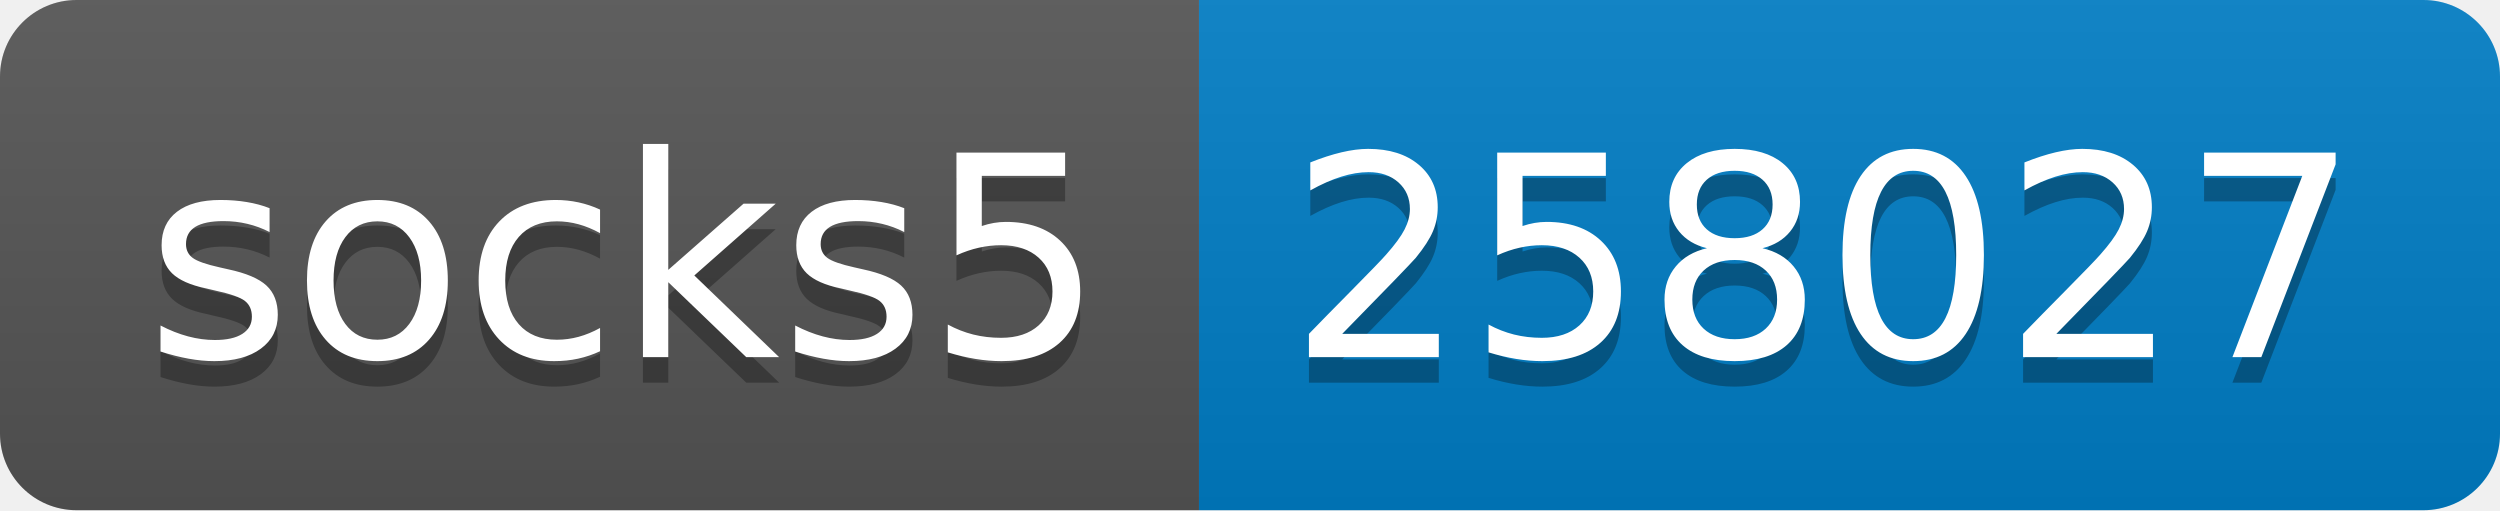
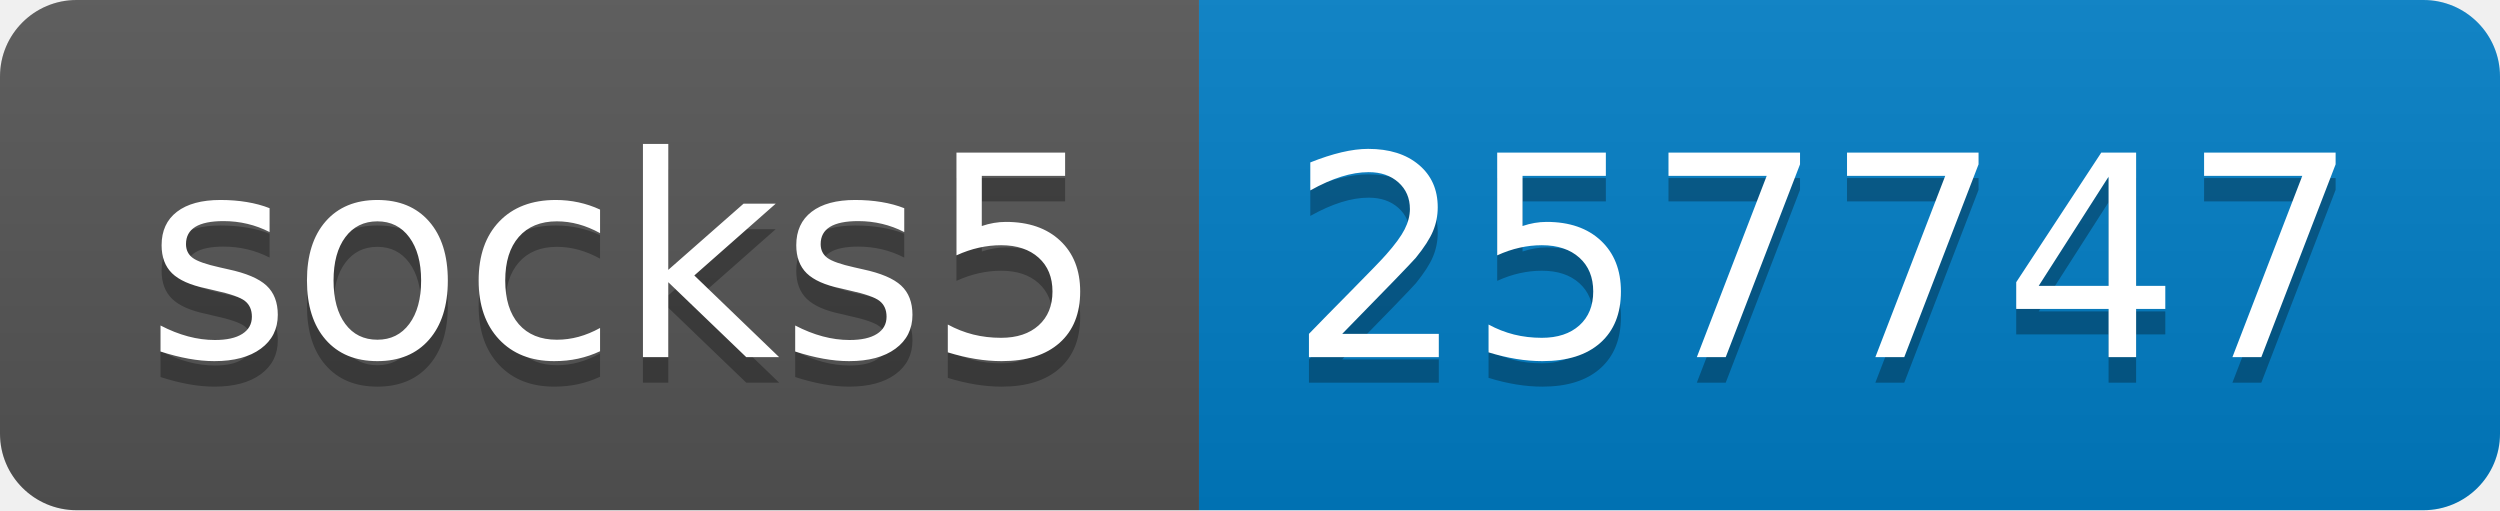
- <svg xmlns="http://www.w3.org/2000/svg" width="98" height="20" role="img" aria-label="socks5: 258027">
+ <svg xmlns="http://www.w3.org/2000/svg" width="98" height="20" role="img" aria-label="socks5: 257747">
  <linearGradient id="s" x2="0" y2="100%">
    <stop offset="0" stop-color="#bbb" stop-opacity=".1" />
    <stop offset="1" stop-opacity=".1" />
  </linearGradient>
  <clipPath id="r">
    <rect width="98" height="20" rx="3" fill="#fff" />
  </clipPath>
  <g clip-path="url(#r)">
    <rect width="47" height="20" fill="#555" />
    <rect x="47" width="51" height="20" fill="#007ec6" />
    <rect width="98" height="20" fill="url(#s)" />
  </g>
  <g fill="#fff" text-anchor="middle" font-family="Verdana,Geneva,DejaVu Sans,sans-serif" text-rendering="geometricPrecision" font-size="110">
    <text aria-hidden="true" x="245" y="150" fill="#010101" fill-opacity=".3" transform="scale(.1)" textLength="370">socks5</text>
    <text x="245" y="140" transform="scale(.1)" fill="#fff" textLength="370">socks5</text>
-     <text aria-hidden="true" x="715" y="150" fill="#010101" fill-opacity=".3" transform="scale(.1)" textLength="410">258027</text>
-     <text x="715" y="140" transform="scale(.1)" fill="#fff" textLength="410">258027</text>
+     <text aria-hidden="true" x="715" y="150" fill="#010101" fill-opacity=".3" transform="scale(.1)" textLength="410">257747</text>
+     <text x="715" y="140" transform="scale(.1)" fill="#fff" textLength="410">257747</text>
  </g>
</svg>
